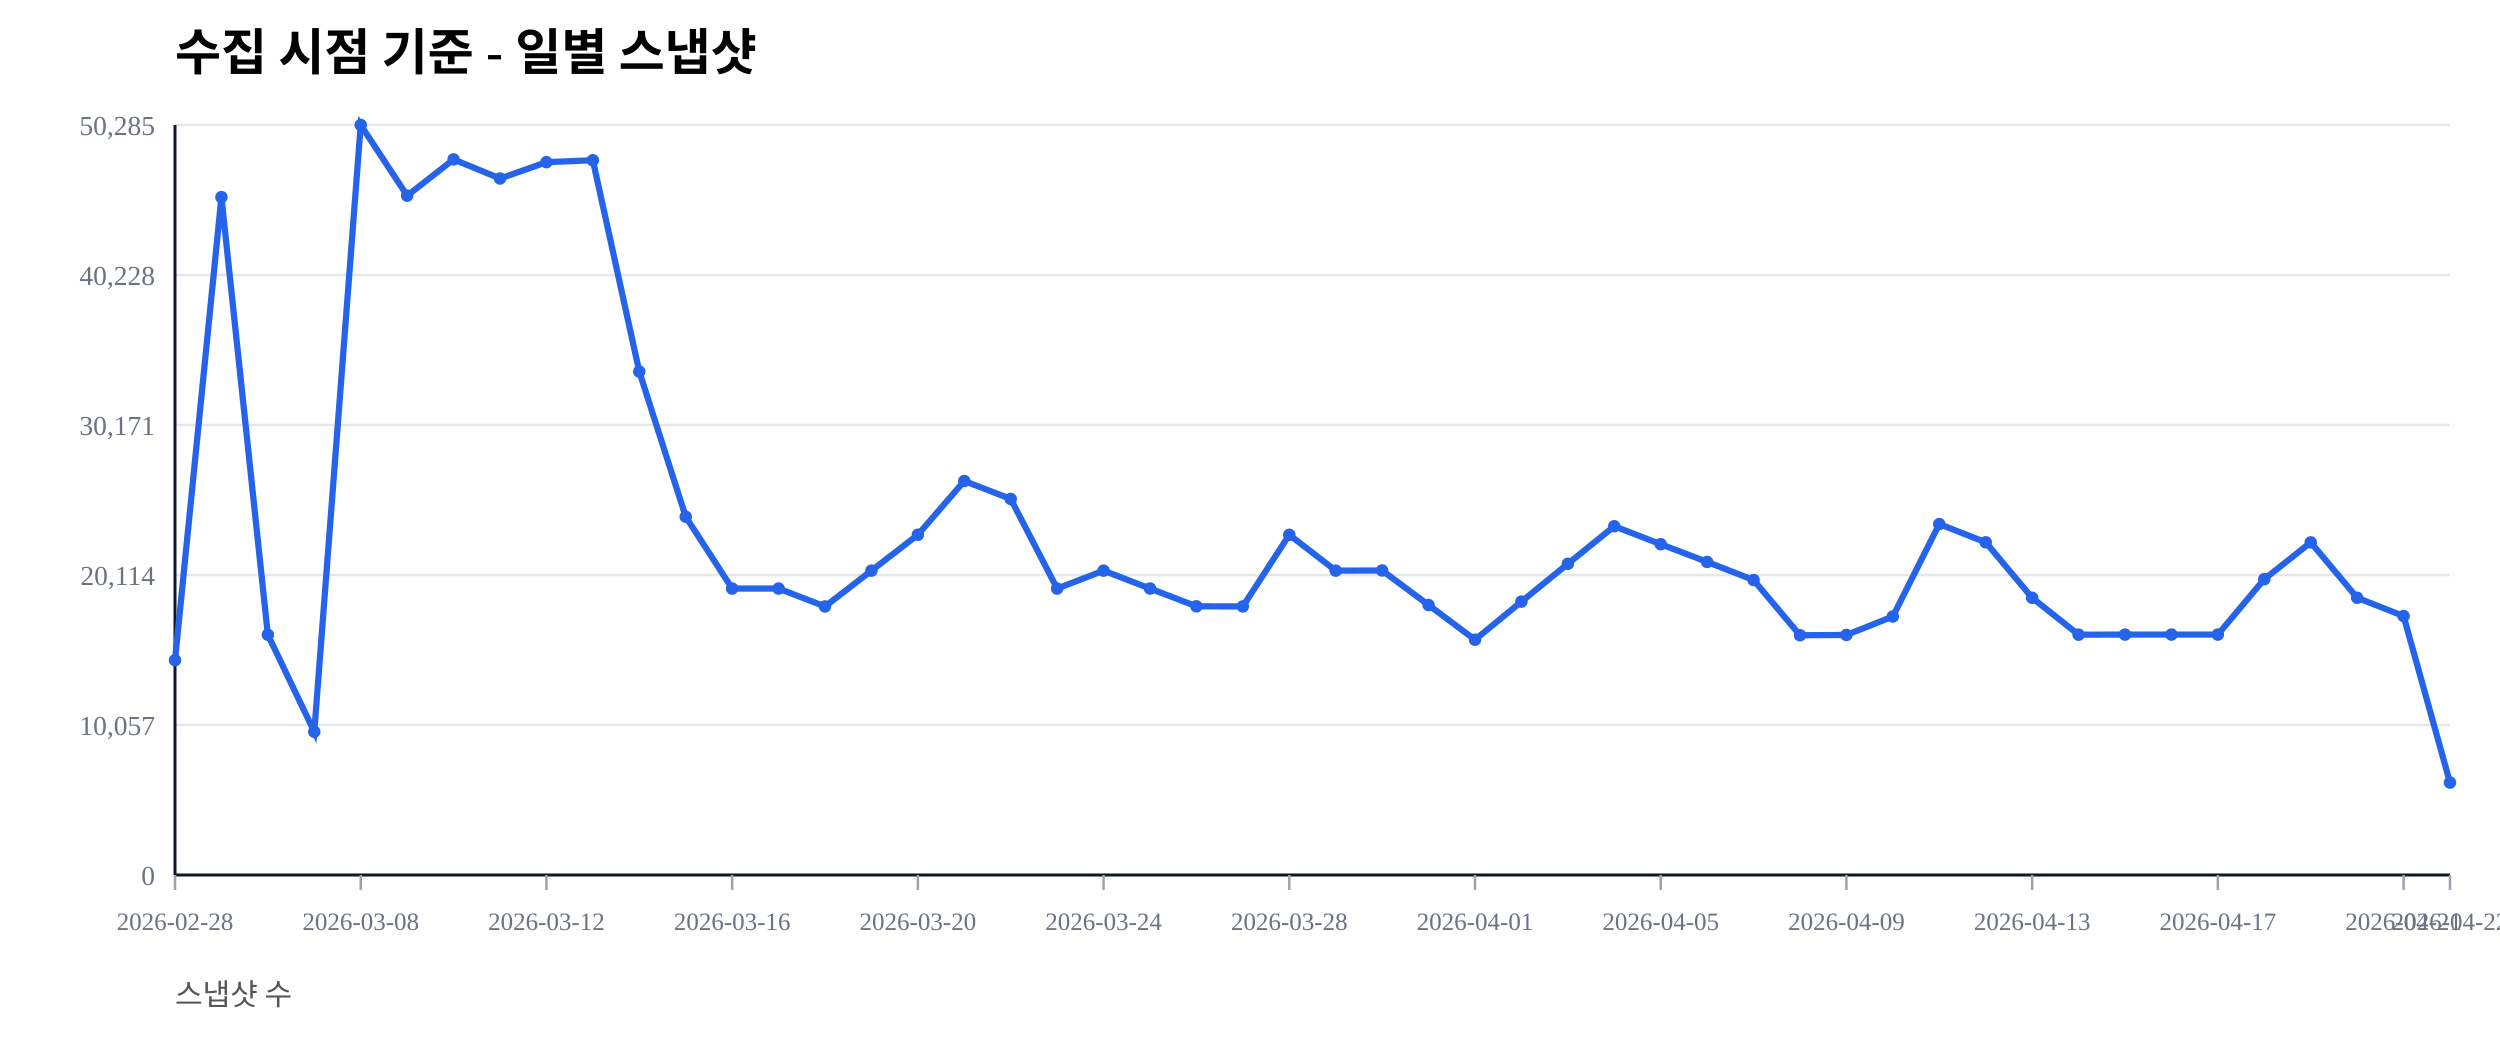
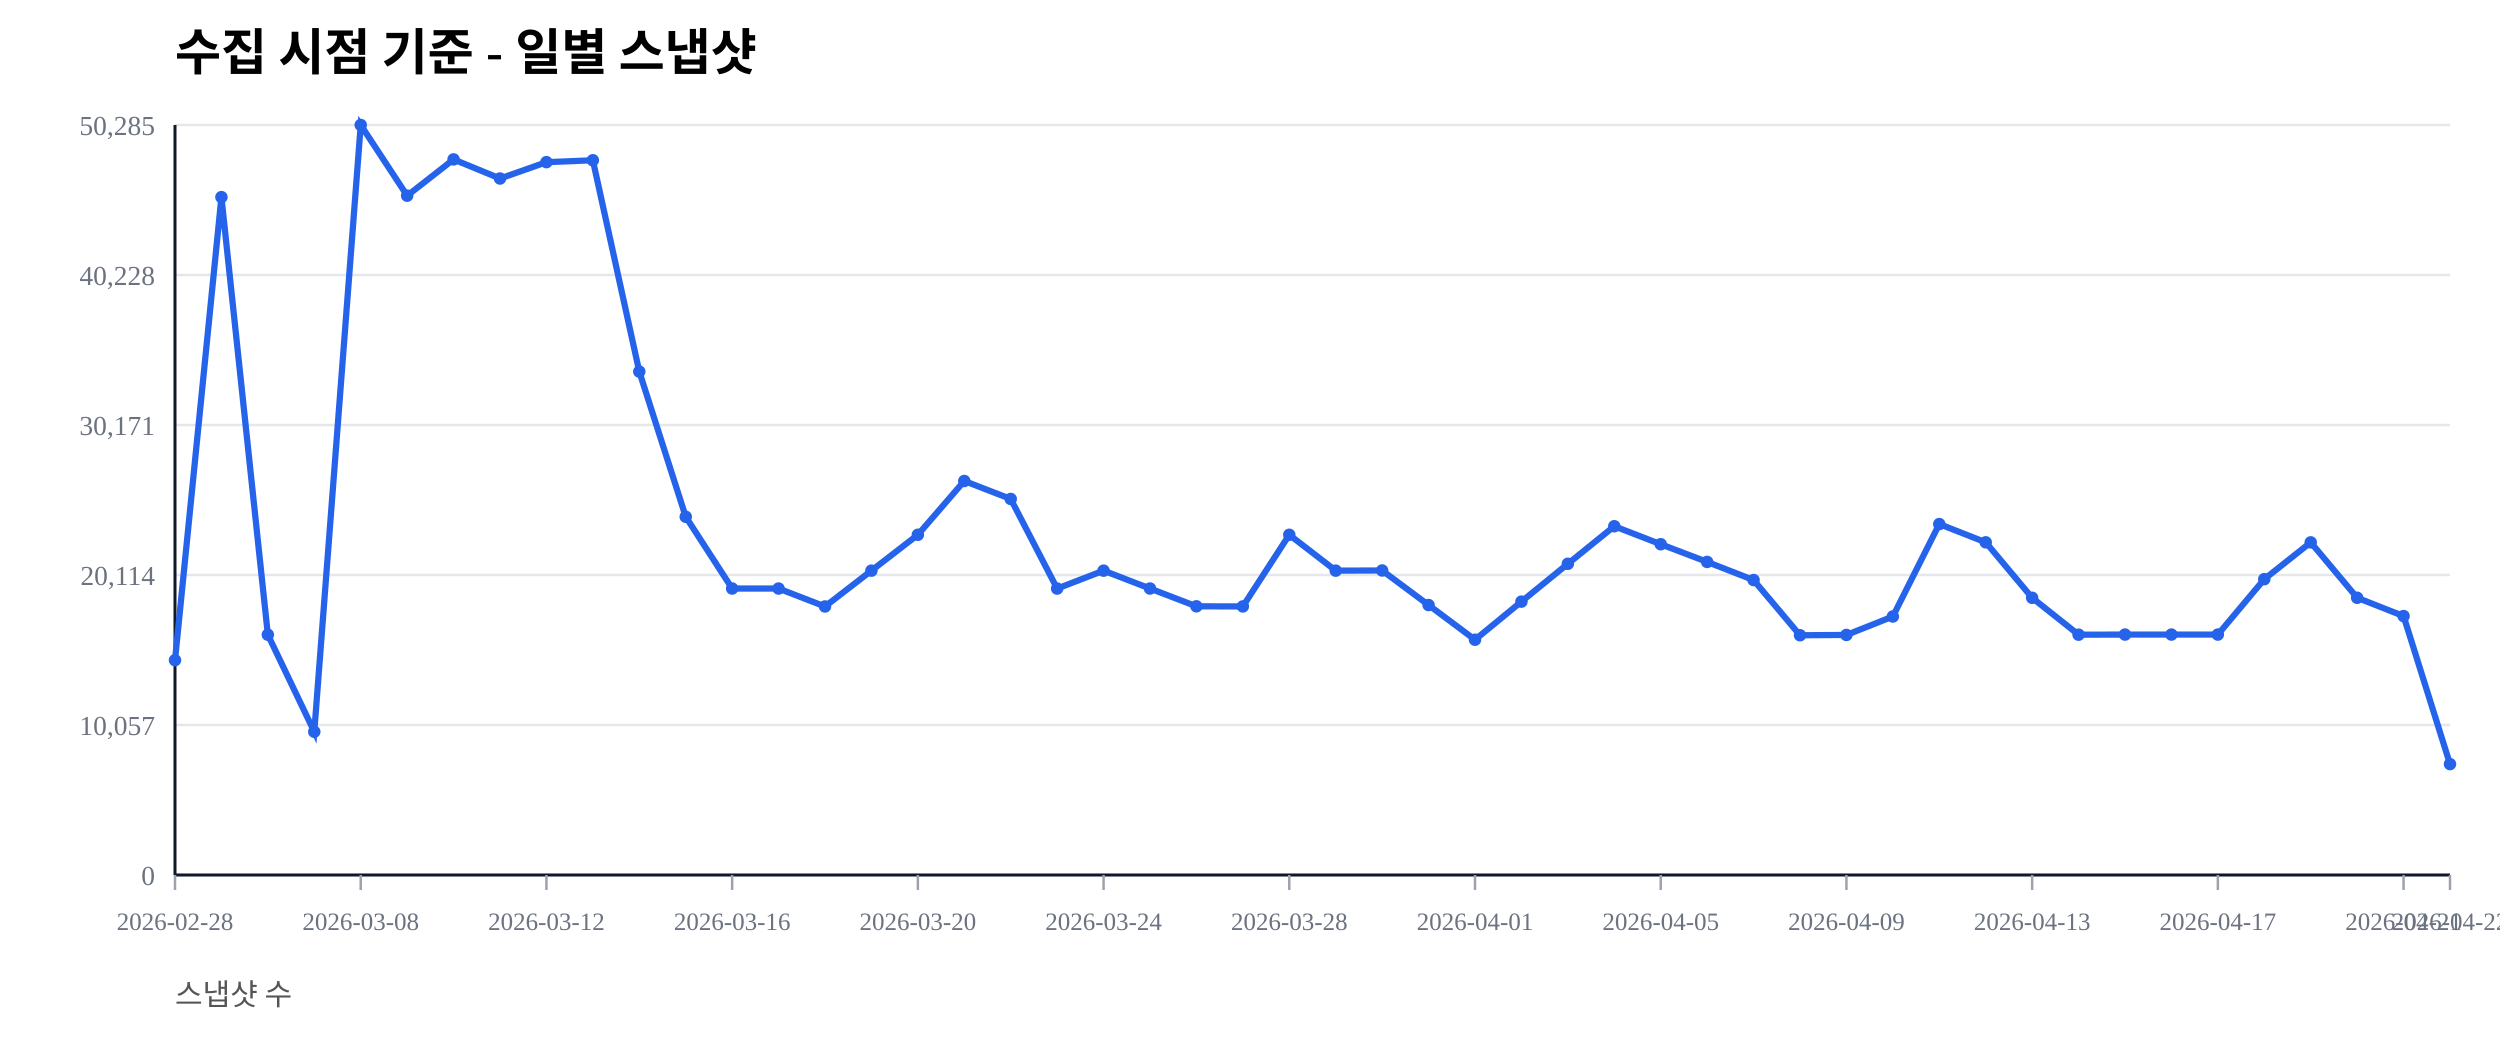
<svg xmlns="http://www.w3.org/2000/svg" width="1000" height="420" viewBox="0 0 1000 420">
  <rect width="100%" height="100%" fill="#ffffff" />
  <text x="70" y="28" font-size="20" font-weight="600">수집 시점 기준 - 일별 스냅샷</text>
  <text x="70" y="402" font-size="12" fill="#555">스냅샷 수</text>
  <line x1="70" y1="350.00" x2="980" y2="350.00" stroke="#e5e7eb" stroke-width="1" />
  <text x="62" y="354.00" font-size="11" fill="#6b7280" text-anchor="end">0</text>
  <line x1="70" y1="290.00" x2="980" y2="290.00" stroke="#e5e7eb" stroke-width="1" />
  <text x="62" y="294.00" font-size="11" fill="#6b7280" text-anchor="end">10,057</text>
  <line x1="70" y1="230.00" x2="980" y2="230.00" stroke="#e5e7eb" stroke-width="1" />
  <text x="62" y="234.00" font-size="11" fill="#6b7280" text-anchor="end">20,114</text>
  <line x1="70" y1="170.00" x2="980" y2="170.00" stroke="#e5e7eb" stroke-width="1" />
  <text x="62" y="174.00" font-size="11" fill="#6b7280" text-anchor="end">30,171</text>
  <line x1="70" y1="110.00" x2="980" y2="110.00" stroke="#e5e7eb" stroke-width="1" />
  <text x="62" y="114.00" font-size="11" fill="#6b7280" text-anchor="end">40,228</text>
  <line x1="70" y1="50.00" x2="980" y2="50.00" stroke="#e5e7eb" stroke-width="1" />
  <text x="62" y="54.00" font-size="11" fill="#6b7280" text-anchor="end">50,285</text>
  <line x1="70" y1="350" x2="980" y2="350" stroke="#111827" stroke-width="1.2" />
  <line x1="70" y1="50" x2="70" y2="350" stroke="#111827" stroke-width="1.2" />
  <line x1="70.00" y1="350" x2="70.00" y2="356" stroke="#9ca3af" stroke-width="1" />
  <text x="70.00" y="372" font-size="10" fill="#6b7280" text-anchor="middle">2026-02-28</text>
  <line x1="144.29" y1="350" x2="144.29" y2="356" stroke="#9ca3af" stroke-width="1" />
  <text x="144.29" y="372" font-size="10" fill="#6b7280" text-anchor="middle">2026-03-08</text>
  <line x1="218.57" y1="350" x2="218.57" y2="356" stroke="#9ca3af" stroke-width="1" />
  <text x="218.57" y="372" font-size="10" fill="#6b7280" text-anchor="middle">2026-03-12</text>
  <line x1="292.86" y1="350" x2="292.86" y2="356" stroke="#9ca3af" stroke-width="1" />
  <text x="292.86" y="372" font-size="10" fill="#6b7280" text-anchor="middle">2026-03-16</text>
  <line x1="367.14" y1="350" x2="367.14" y2="356" stroke="#9ca3af" stroke-width="1" />
  <text x="367.14" y="372" font-size="10" fill="#6b7280" text-anchor="middle">2026-03-20</text>
  <line x1="441.43" y1="350" x2="441.43" y2="356" stroke="#9ca3af" stroke-width="1" />
  <text x="441.43" y="372" font-size="10" fill="#6b7280" text-anchor="middle">2026-03-24</text>
  <line x1="515.71" y1="350" x2="515.71" y2="356" stroke="#9ca3af" stroke-width="1" />
  <text x="515.71" y="372" font-size="10" fill="#6b7280" text-anchor="middle">2026-03-28</text>
  <line x1="590.00" y1="350" x2="590.00" y2="356" stroke="#9ca3af" stroke-width="1" />
  <text x="590.00" y="372" font-size="10" fill="#6b7280" text-anchor="middle">2026-04-01</text>
  <line x1="664.29" y1="350" x2="664.29" y2="356" stroke="#9ca3af" stroke-width="1" />
  <text x="664.29" y="372" font-size="10" fill="#6b7280" text-anchor="middle">2026-04-05</text>
  <line x1="738.57" y1="350" x2="738.57" y2="356" stroke="#9ca3af" stroke-width="1" />
  <text x="738.57" y="372" font-size="10" fill="#6b7280" text-anchor="middle">2026-04-09</text>
  <line x1="812.86" y1="350" x2="812.86" y2="356" stroke="#9ca3af" stroke-width="1" />
  <text x="812.86" y="372" font-size="10" fill="#6b7280" text-anchor="middle">2026-04-13</text>
  <line x1="887.14" y1="350" x2="887.14" y2="356" stroke="#9ca3af" stroke-width="1" />
  <text x="887.14" y="372" font-size="10" fill="#6b7280" text-anchor="middle">2026-04-17</text>
  <line x1="961.43" y1="350" x2="961.43" y2="356" stroke="#9ca3af" stroke-width="1" />
  <text x="961.43" y="372" font-size="10" fill="#6b7280" text-anchor="middle">2026-04-21</text>
  <line x1="980.00" y1="350" x2="980.00" y2="356" stroke="#9ca3af" stroke-width="1" />
  <text x="980.00" y="372" font-size="10" fill="#6b7280" text-anchor="middle">2026-04-22</text>
-   <polyline fill="none" stroke="#2563eb" stroke-width="2.5" points="70.00,264.08 88.57,78.85 107.14,253.89 125.71,292.71 144.29,50.00 162.86,78.27 181.43,63.76 200.00,71.41 218.57,64.86 237.14,64.10 255.71,148.63 274.29,206.71 292.86,235.41 311.43,235.42 330.00,242.59 348.57,228.26 367.14,213.91 385.71,192.40 404.29,199.59 422.86,235.43 441.43,228.26 460.00,235.41 478.57,242.53 497.14,242.57 515.71,213.92 534.29,228.26 552.86,228.19 571.43,242.02 590.00,255.89 608.57,240.65 627.14,225.52 645.71,210.50 664.29,217.69 682.86,224.77 701.43,232.02 720.00,254.10 738.57,253.98 757.14,246.60 775.71,209.63 794.29,216.93 812.86,239.12 831.43,253.88 850.00,253.83 868.57,253.83 887.14,253.83 905.71,231.67 924.29,216.95 942.86,239.11 961.43,246.43 980.00,313.03" />
+   <polyline fill="none" stroke="#2563eb" stroke-width="2.5" points="70.00,264.08 88.57,78.85 107.14,253.89 125.71,292.71 144.29,50.00 162.86,78.27 181.43,63.76 200.00,71.41 218.57,64.86 237.14,64.10 255.71,148.63 274.29,206.71 292.86,235.41 311.43,235.42 330.00,242.59 348.57,228.26 367.14,213.91 385.71,192.40 404.29,199.59 422.86,235.43 441.43,228.26 460.00,235.41 478.57,242.53 497.14,242.57 515.71,213.92 534.29,228.26 552.86,228.19 571.43,242.02 590.00,255.89 608.57,240.65 627.14,225.52 645.71,210.50 664.29,217.69 682.86,224.77 701.43,232.02 720.00,254.10 738.57,253.98 757.14,246.60 775.71,209.63 794.29,216.93 812.86,239.12 831.43,253.88 850.00,253.83 868.57,253.83 887.14,253.83 905.71,231.67 924.29,216.95 942.86,239.11 961.43,246.43 980.00,305.64" />
  <circle cx="70.00" cy="264.08" r="2.5" fill="#2563eb" />
  <circle cx="88.57" cy="78.85" r="2.5" fill="#2563eb" />
  <circle cx="107.14" cy="253.89" r="2.5" fill="#2563eb" />
  <circle cx="125.71" cy="292.71" r="2.5" fill="#2563eb" />
  <circle cx="144.29" cy="50.00" r="2.5" fill="#2563eb" />
  <circle cx="162.86" cy="78.27" r="2.5" fill="#2563eb" />
  <circle cx="181.43" cy="63.76" r="2.5" fill="#2563eb" />
  <circle cx="200.00" cy="71.41" r="2.5" fill="#2563eb" />
  <circle cx="218.57" cy="64.86" r="2.5" fill="#2563eb" />
  <circle cx="237.14" cy="64.10" r="2.5" fill="#2563eb" />
  <circle cx="255.71" cy="148.63" r="2.5" fill="#2563eb" />
  <circle cx="274.29" cy="206.71" r="2.5" fill="#2563eb" />
  <circle cx="292.86" cy="235.41" r="2.5" fill="#2563eb" />
  <circle cx="311.43" cy="235.42" r="2.5" fill="#2563eb" />
  <circle cx="330.00" cy="242.59" r="2.5" fill="#2563eb" />
  <circle cx="348.57" cy="228.26" r="2.5" fill="#2563eb" />
  <circle cx="367.14" cy="213.91" r="2.5" fill="#2563eb" />
  <circle cx="385.71" cy="192.40" r="2.5" fill="#2563eb" />
  <circle cx="404.29" cy="199.59" r="2.5" fill="#2563eb" />
  <circle cx="422.86" cy="235.43" r="2.5" fill="#2563eb" />
  <circle cx="441.43" cy="228.26" r="2.5" fill="#2563eb" />
  <circle cx="460.00" cy="235.41" r="2.5" fill="#2563eb" />
  <circle cx="478.57" cy="242.53" r="2.5" fill="#2563eb" />
  <circle cx="497.14" cy="242.57" r="2.5" fill="#2563eb" />
  <circle cx="515.71" cy="213.92" r="2.5" fill="#2563eb" />
  <circle cx="534.29" cy="228.26" r="2.5" fill="#2563eb" />
  <circle cx="552.86" cy="228.19" r="2.5" fill="#2563eb" />
  <circle cx="571.43" cy="242.02" r="2.5" fill="#2563eb" />
  <circle cx="590.00" cy="255.89" r="2.5" fill="#2563eb" />
  <circle cx="608.57" cy="240.65" r="2.5" fill="#2563eb" />
  <circle cx="627.14" cy="225.52" r="2.5" fill="#2563eb" />
  <circle cx="645.71" cy="210.50" r="2.5" fill="#2563eb" />
  <circle cx="664.29" cy="217.69" r="2.5" fill="#2563eb" />
  <circle cx="682.86" cy="224.77" r="2.5" fill="#2563eb" />
  <circle cx="701.43" cy="232.02" r="2.5" fill="#2563eb" />
  <circle cx="720.00" cy="254.10" r="2.5" fill="#2563eb" />
  <circle cx="738.57" cy="253.98" r="2.5" fill="#2563eb" />
  <circle cx="757.14" cy="246.60" r="2.5" fill="#2563eb" />
  <circle cx="775.71" cy="209.63" r="2.5" fill="#2563eb" />
  <circle cx="794.29" cy="216.93" r="2.5" fill="#2563eb" />
  <circle cx="812.86" cy="239.12" r="2.5" fill="#2563eb" />
  <circle cx="831.43" cy="253.88" r="2.5" fill="#2563eb" />
  <circle cx="850.00" cy="253.83" r="2.5" fill="#2563eb" />
  <circle cx="868.57" cy="253.83" r="2.5" fill="#2563eb" />
  <circle cx="887.14" cy="253.83" r="2.5" fill="#2563eb" />
  <circle cx="905.71" cy="231.67" r="2.5" fill="#2563eb" />
  <circle cx="924.29" cy="216.95" r="2.5" fill="#2563eb" />
  <circle cx="942.86" cy="239.11" r="2.5" fill="#2563eb" />
  <circle cx="961.43" cy="246.43" r="2.5" fill="#2563eb" />
-   <circle cx="980.00" cy="313.03" r="2.5" fill="#2563eb" />
+   <circle cx="980.00" cy="305.64" r="2.5" fill="#2563eb" />
</svg>
